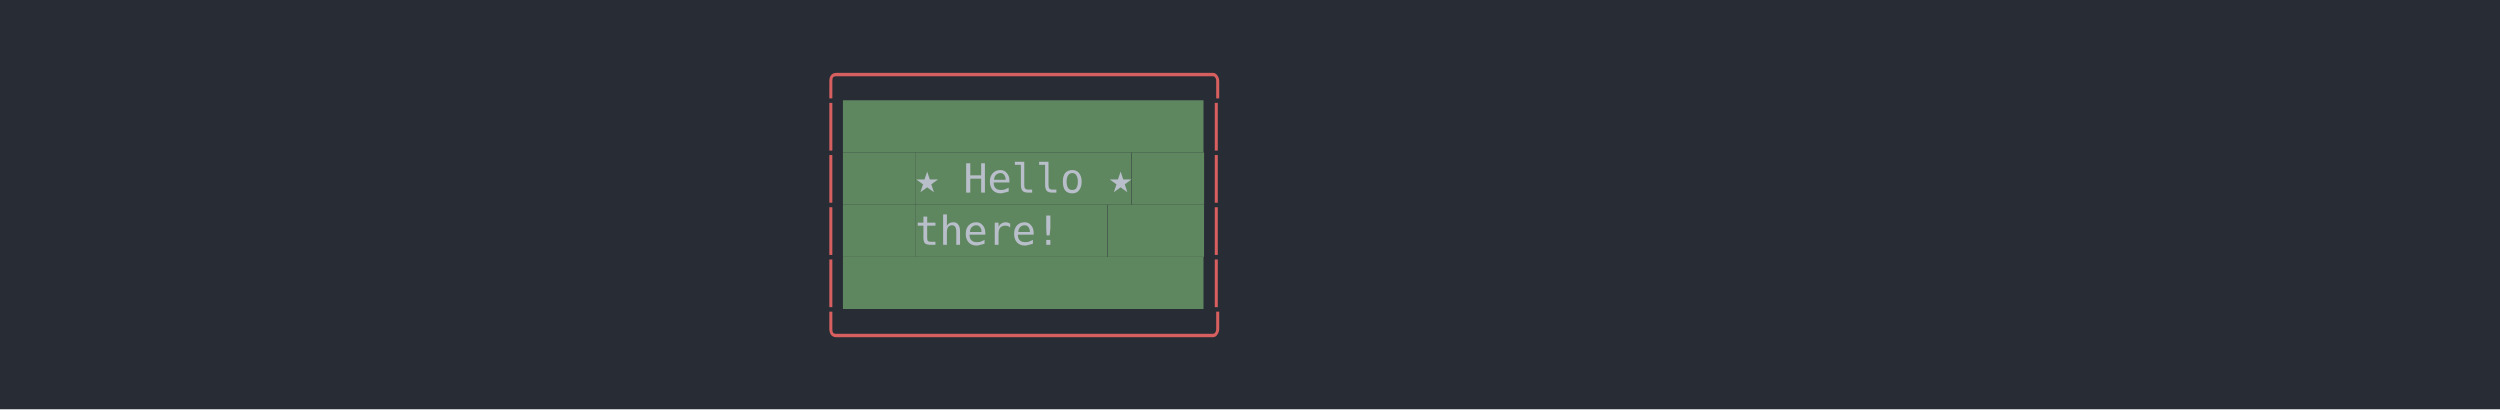
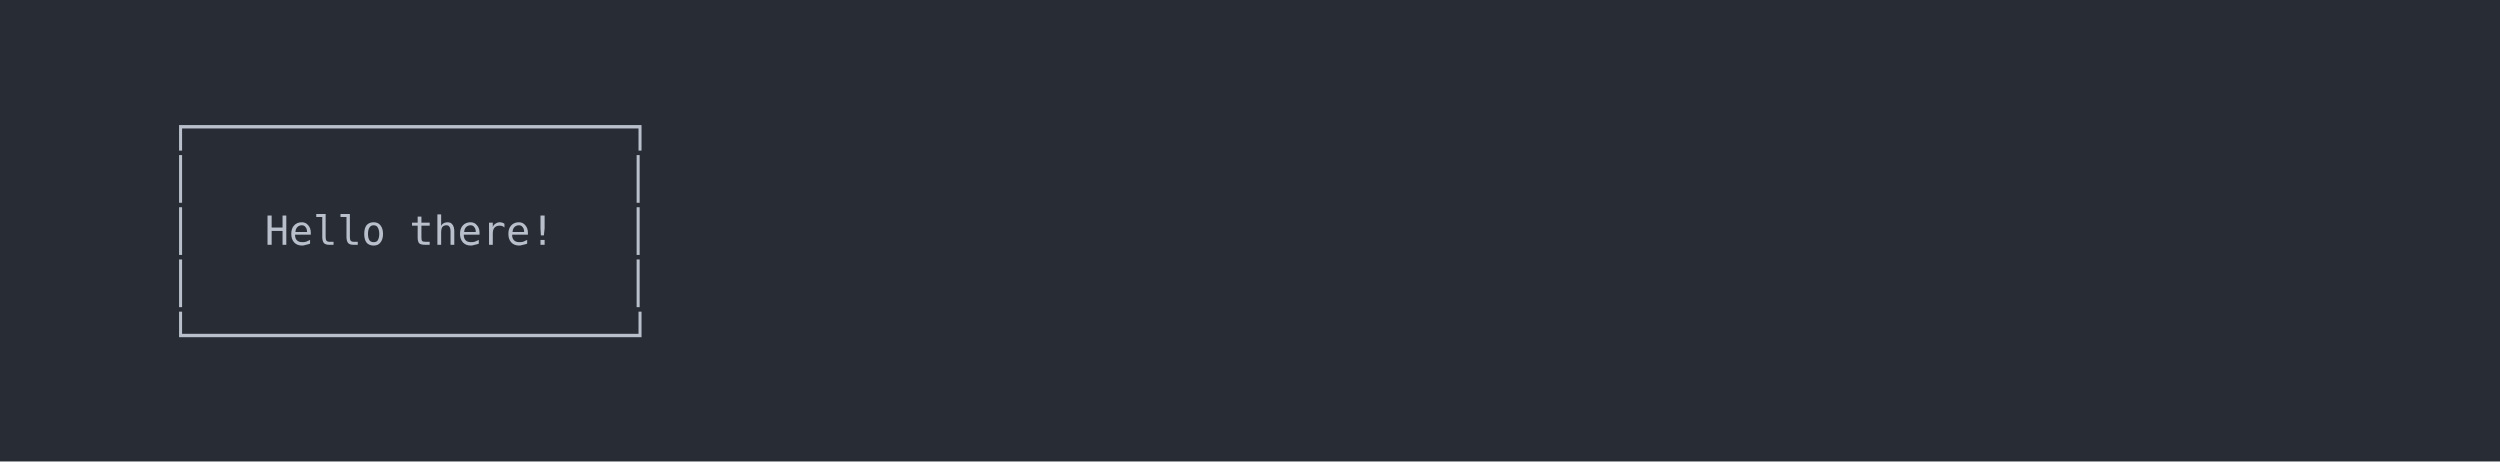
- <svg xmlns="http://www.w3.org/2000/svg" xmlns:xlink="http://www.w3.org/1999/xlink" width="1040" height="170.26">
-   <rect width="1040" height="170.26" rx="0" ry="0" class="a" />
-   <svg height="130.26" viewBox="0 0 100 13.026" width="1000" x="20" y="20">
-     <style>.a{fill:rgb(40,45,53)}.b{font-family:'Fira Code',Monaco,Consolas,Menlo,'Bitstream Vera Sans Mono','Powerline Symbols',monospace}.c{fill:rgb(215,95,95);white-space:pre}.d{fill:rgb(95,135,95)}.e{fill:rgb(185,192,203);white-space:pre}.f{fill:transparent}.g{fill:rgb(185,191,202);white-space:pre}</style>
+ <svg xmlns="http://www.w3.org/2000/svg" xmlns:xlink="http://www.w3.org/1999/xlink" width="1040" height="191.97">
+   <rect width="1040" height="191.97" rx="0" ry="0" class="a" />
+   <svg height="151.97" viewBox="0 0 100 15.197" width="1000" x="20" y="20">
+     <style>.a{fill:rgb(40,45,53)}.b{font-family:'Fira Code',Monaco,Consolas,Menlo,'Bitstream Vera Sans Mono','Powerline Symbols',monospace}.c{fill:rgb(185,192,203);white-space:pre}.d{fill:transparent}</style>
    <g font-family="'Fira Code',Monaco,Consolas,Menlo,'Bitstream Vera Sans Mono','Powerline Symbols',monospace" font-size="1.67" class="b">
      <defs>
        <symbol id="1">
-           <text x="32.064" y="1.67" class="c">│</text>
-           <rect height="2.171" width="15" x="33.066" y="0" class="d" />
-           <text x="33.066" y="1.67" class="e">               </text>
-           <text x="48.096" y="1.67" class="c">│</text>
+           <text x="5.01" y="1.67" class="c">│</text>
+           <text x="24.048" y="1.67" class="c">│</text>
        </symbol>
        <symbol id="a">
-           <rect height="7" width="100" x="0" y="0" class="f" />
+           <rect height="8" width="100" x="0" y="0" class="d" />
        </symbol>
      </defs>
-       <rect height="13.026" width="100" class="a" />
+       <rect height="15.197" width="100" class="a" />
      <svg x="0" y="0" width="100">
        <svg x="0">
          <use xlink:href="#a" />
-           <text x="32.064" y="1.67" class="c">╭───────────────╮</text>
-           <use xlink:href="#1" y="2.171" />
-           <text x="32.064" y="6.012" class="c">│</text>
-           <rect height="2.171" width="3" x="33.066" y="4.342" class="d" />
-           <text x="33.066" y="6.012" class="e">   </text>
-           <rect height="2.171" width="9" x="36.072" y="4.342" class="d" />
-           <text x="36.072" y="6.012" class="g">★ Hello ★</text>
-           <rect height="2.171" width="3" x="45.09" y="4.342" class="d" />
-           <text x="45.09" y="6.012" class="e">   </text>
-           <text x="48.096" y="6.012" class="c">│</text>
-           <text x="32.064" y="8.183" class="c">│</text>
-           <rect height="2.171" width="3" x="33.066" y="6.513" class="d" />
-           <text x="33.066" y="8.183" class="e">   </text>
-           <rect height="2.171" width="8" x="36.072" y="6.513" class="d" />
-           <text x="36.072" y="8.183" class="g">  there!</text>
-           <rect height="2.171" width="4" x="44.088" y="6.513" class="d" />
-           <text x="44.088" y="8.183" class="e">    </text>
-           <text x="48.096" y="8.183" class="c">│</text>
+           <text x="5.01" y="3.841" class="c">┌──────────────────┐</text>
+           <use xlink:href="#1" y="4.342" />
+           <text x="5.01" y="8.183" class="c">│</text>
+           <text x="9.018" y="8.183" class="c">Hello</text>
+           <text x="15.03" y="8.183" class="c">there!</text>
+           <text x="24.048" y="8.183" class="c">│</text>
          <use xlink:href="#1" y="8.684" />
-           <text x="32.064" y="12.525" class="c">╰───────────────╯</text>
+           <text x="5.01" y="12.525" class="c">└──────────────────┘</text>
        </svg>
      </svg>
    </g>
  </svg>
</svg>
